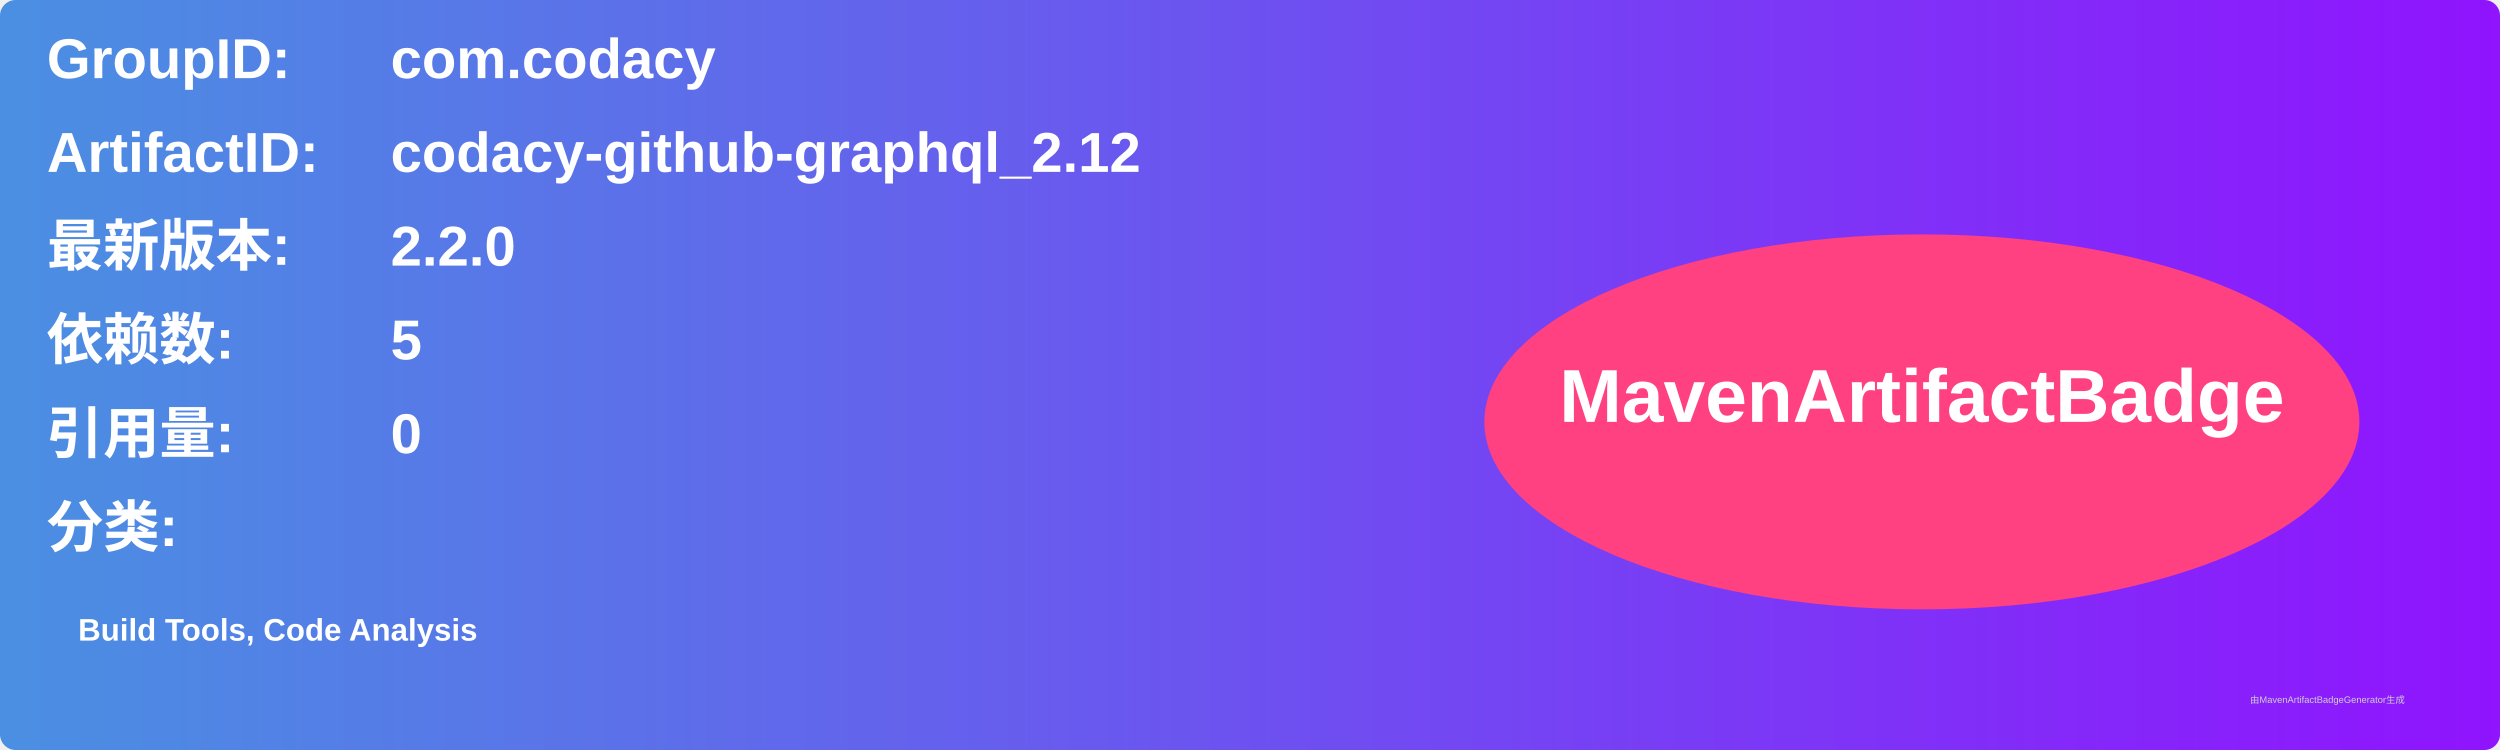
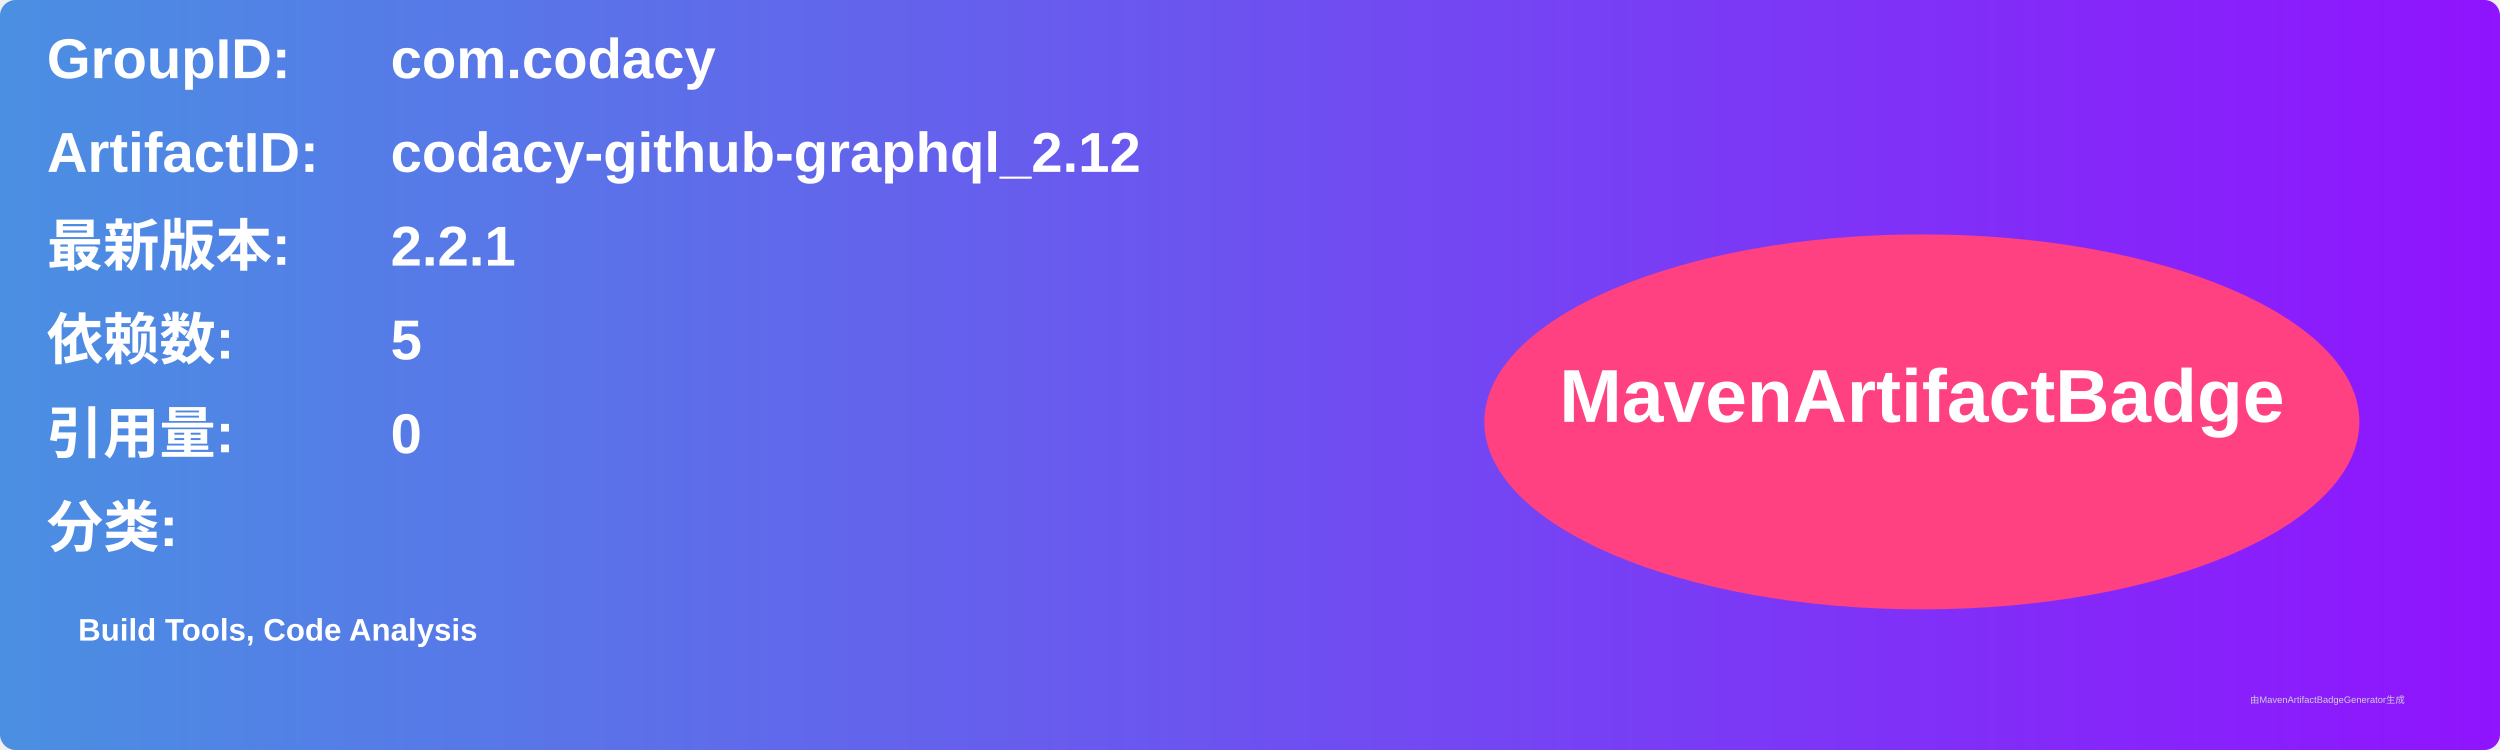
<svg xmlns="http://www.w3.org/2000/svg" width="800" height="240" viewBox="0 0 800 240">
  <linearGradient id="grad" x1="0%" y1="0%" x2="100%" y2="0%">
    <stop offset="0%" stop-color="#4a90e2" />
    <stop offset="100%" stop-color="#9013fe" />
  </linearGradient>
  <rect width="100%" height="100%" rx="5" ry="5" fill="url(#grad)" />
  <g transform="translate(15, 15)">
    <text x="0" y="10" font-family="Arial" font-size="18" fill="white" font-weight="bold" width="260">GroupID:</text>
    <text x="110" y="10" font-family="Arial" font-size="18" fill="white" font-weight="bold" width="460">com.codacy</text>
    <text x="0" y="40" font-family="Arial" font-size="18" fill="white" font-weight="bold" width="260">ArtifactID:</text>
    <text x="110" y="40" font-family="Arial" font-size="18" fill="white" font-weight="bold" width="460">codacy-github-graphql_2.12</text>
    <text x="0" y="70" font-family="Arial" font-size="18" fill="white" font-weight="bold">最新版本:</text>
    <text x="110" y="70" font-family="Arial" font-size="18" fill="white" font-weight="bold">
-       <tspan font-weight="bold">2.2.0</tspan>
+       <tspan font-weight="bold">2.2.1</tspan>
    </text>
    <text x="0" y="100" font-family="Arial" font-size="18" fill="white" font-weight="bold">依赖数: </text>
    <text x="110" y="100" font-family="Arial" font-size="18" fill="white">
      <tspan font-weight="bold">5</tspan>
    </text>
    <text x="0" y="130" font-family="Arial" font-size="18" fill="white" font-weight="bold">引用量: </text>
    <text x="110" y="130" font-family="Arial" font-size="18" fill="white">
      <tspan font-weight="bold">0</tspan>
    </text>
    <text x="0" y="160" font-family="Arial" font-size="18" fill="white" font-weight="bold">分类:</text>
    <text x="10" y="190" font-family="Arial" font-size="10" fill="white">
      <tspan font-weight="bold">Build Tools, Code Analysis</tspan>
    </text>
    <ellipse cx="600" cy="120" rx="140" ry="60" fill="#ff4081" />
    <text x="600" y="120" text-anchor="middle" font-family="Arial" font-size="24" fill="white" font-weight="bold">MavenArtifactBadge</text>
  </g>
  <text x="720" y="225" font-family="Arial" font-size="3" fill="#d0d0d0">由MavenArtifactBadgeGenerator生成</text>
</svg>
